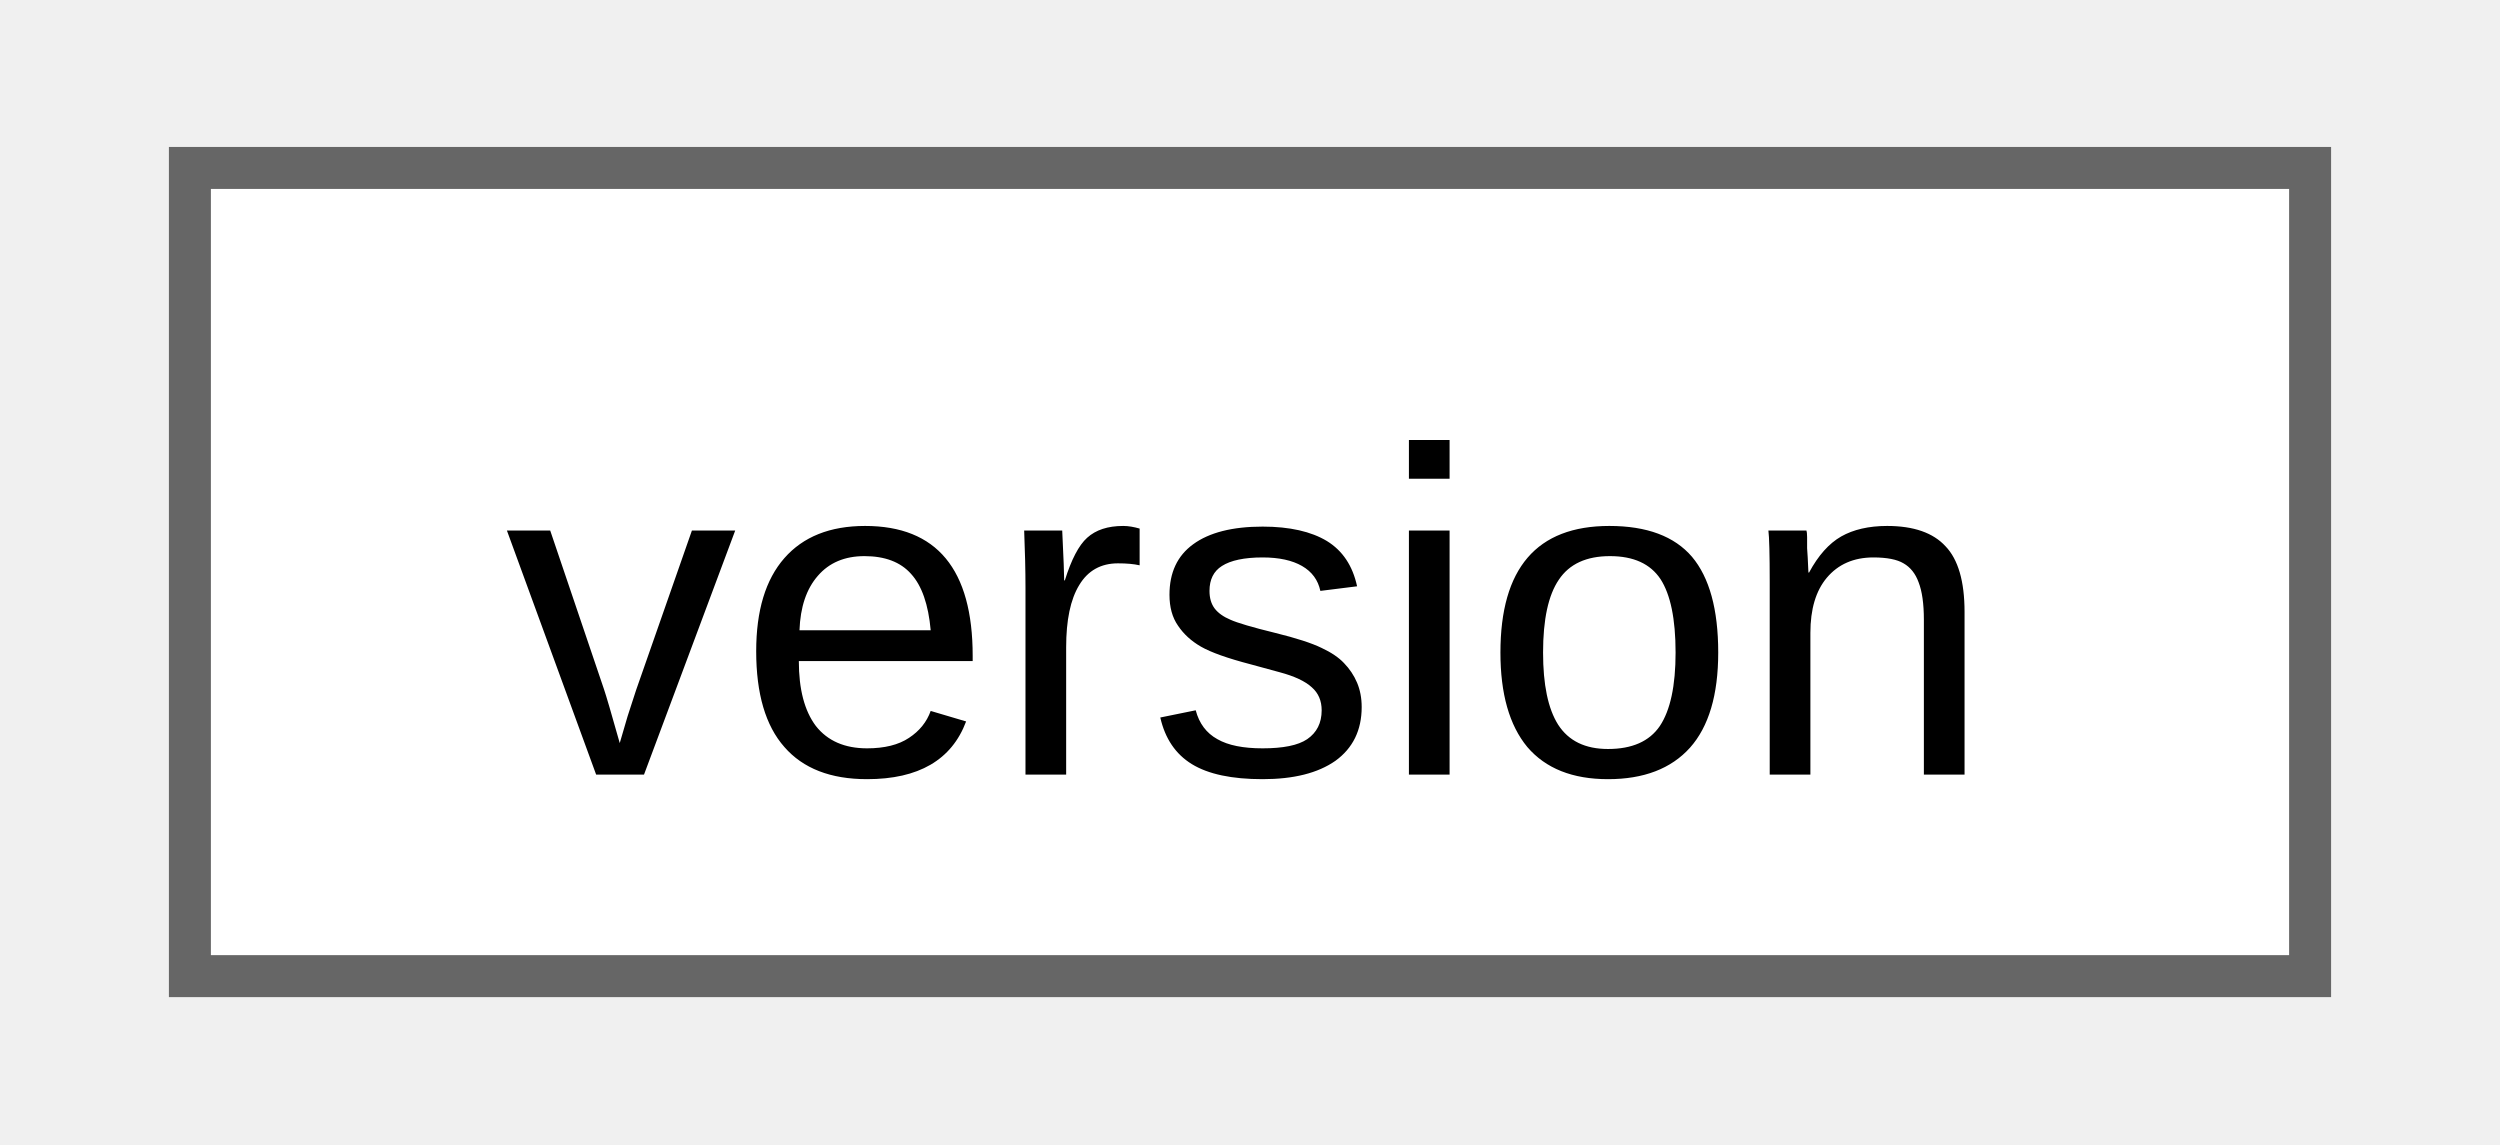
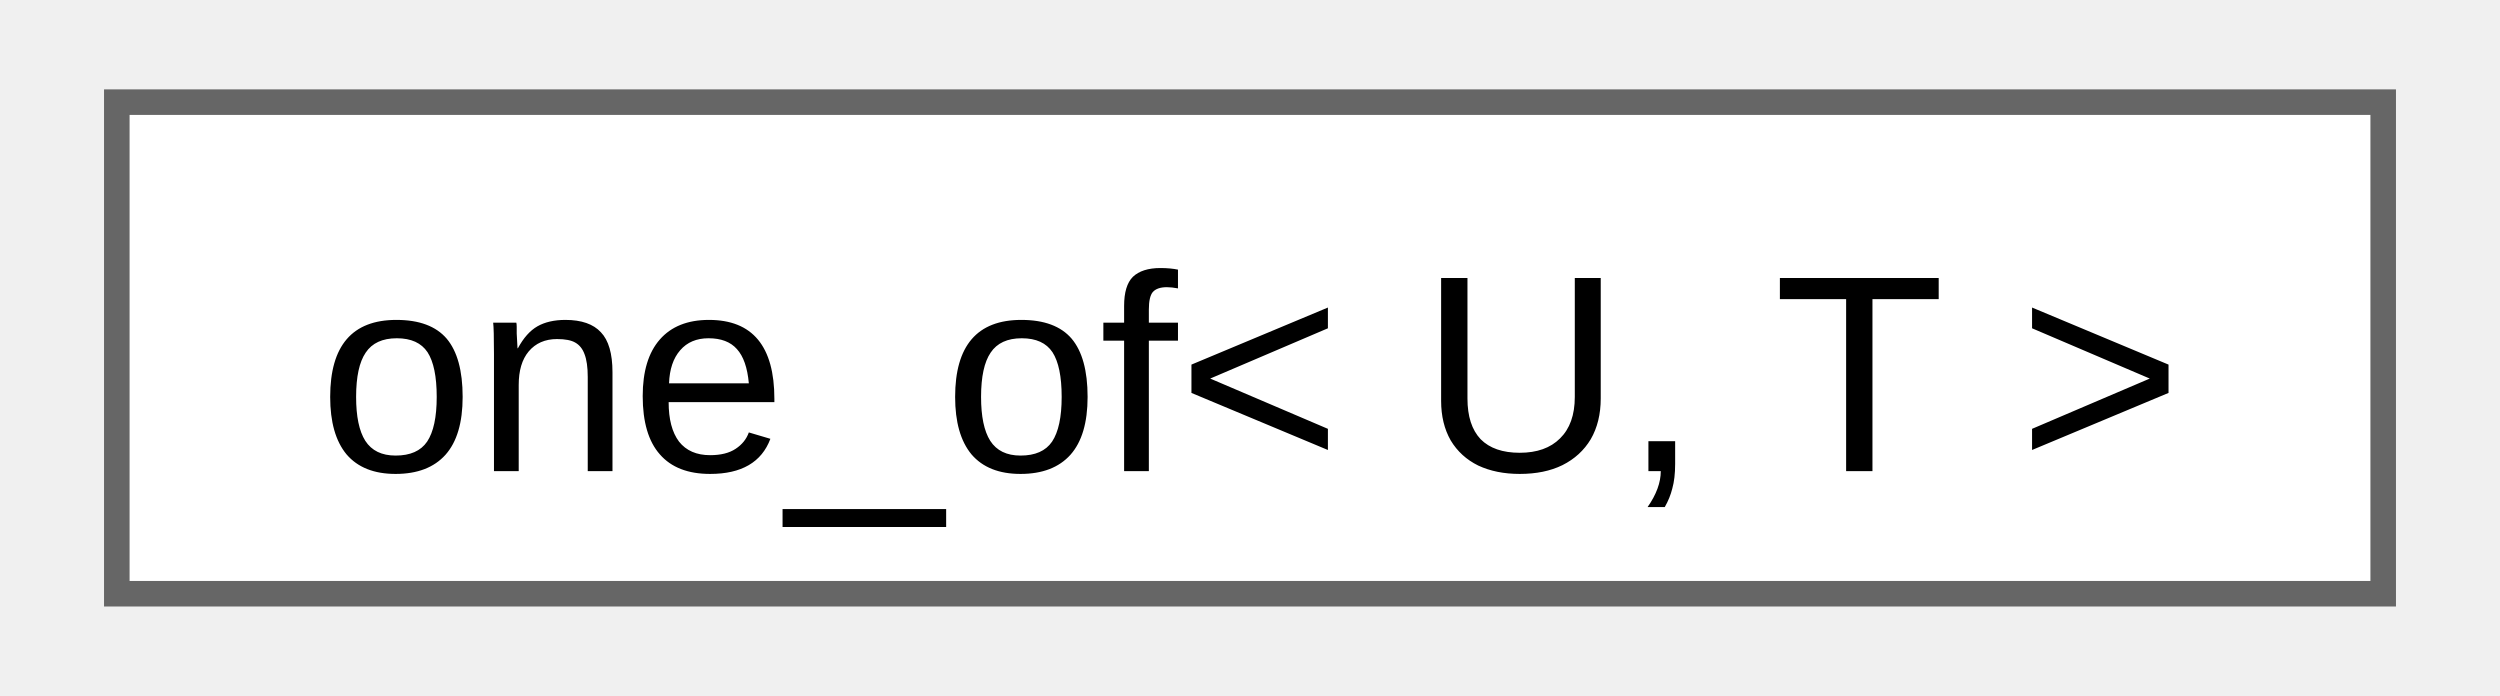
- <svg xmlns="http://www.w3.org/2000/svg" xmlns:xlink="http://www.w3.org/1999/xlink" width="59pt" height="27pt" viewBox="0.00 0.00 58.50 27.25">
+ <svg xmlns="http://www.w3.org/2000/svg" xmlns:xlink="http://www.w3.org/1999/xlink" width="97pt" height="27pt" viewBox="0.00 0.00 96.75 27.25">
  <g id="graph0" class="graph" transform="scale(1 1) rotate(0) translate(4 23.25)">
    <g id="Node000000" class="node">
      <g id="a_Node000000">
-         <a xlink:href="d9/dbf/classfloppy_1_1meta_1_1version.html" target="_top" xlink:title="Version number structure.">
-           <polygon fill="white" stroke="#666666" points="50.5,-19.25 0,-19.25 0,0 50.5,0 50.5,-19.25" />
-           <text text-anchor="middle" x="25.25" y="-4.8" font-family="Arial" font-size="11.00">version</text>
+         <a xlink:href="d8/dca/structfloppy_1_1one__of.html" target="_top" xlink:title="Checks if type is one of the given types.">
+           <polygon fill="white" stroke="#666666" points="88.75,-19.25 0,-19.25 0,0 88.75,0 88.75,-19.25" />
+           <text text-anchor="middle" x="44.38" y="-4.8" font-family="Arial" font-size="11.00">one_of&lt; U, T &gt;</text>
        </a>
      </g>
    </g>
  </g>
</svg>
